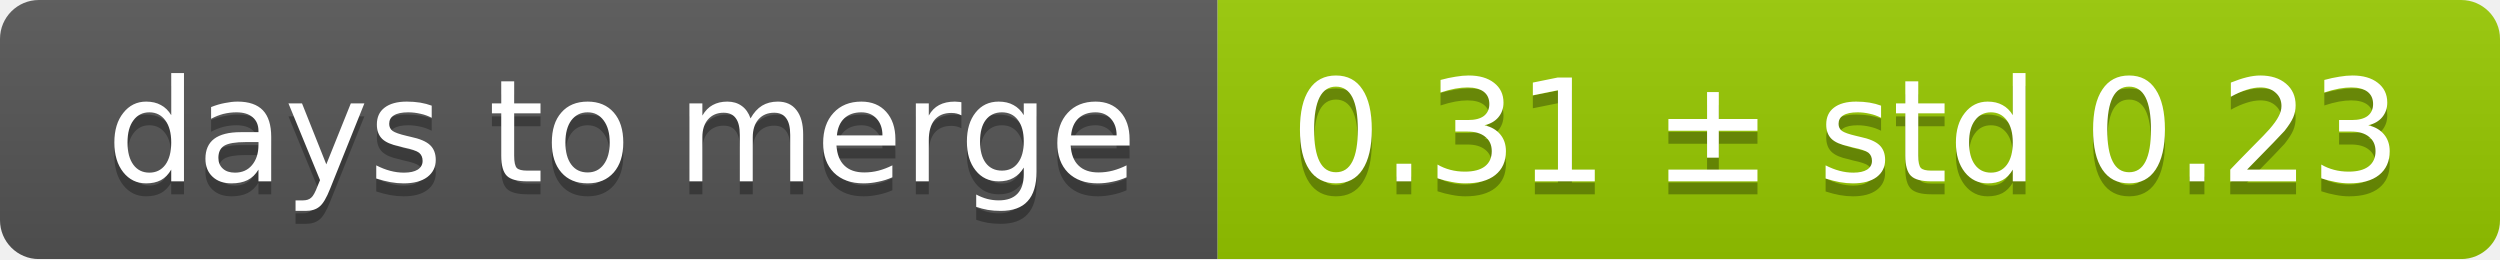
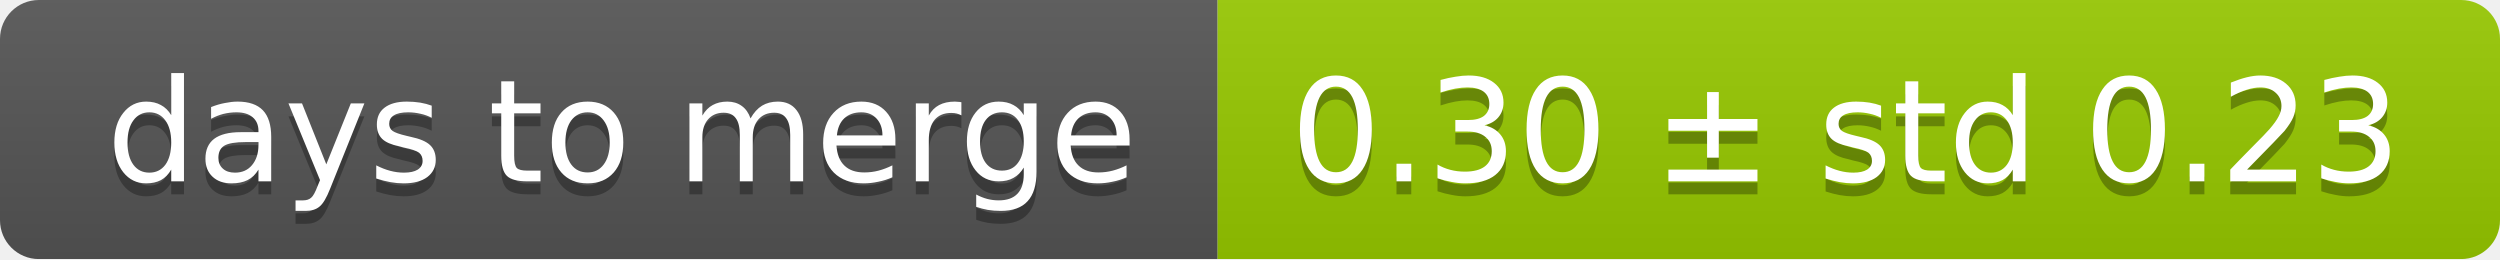
<svg xmlns="http://www.w3.org/2000/svg" width="193" height="20">
  <linearGradient id="smooth" x2="0" y2="100%">
    <stop offset="0" stop-color="#bbb" stop-opacity=".1" />
    <stop offset="1" stop-opacity=".1" />
  </linearGradient>
  <mask id="round">
    <rect width="193" height="20" rx="3" fill="#fff" />
  </mask>
  <g mask="url(#round)">
    <rect width="94" height="20" fill="#555" />
    <rect x="94" width="99" height="20" fill="#97ca00" />
    <rect width="193" height="20" fill="url(#smooth)" />
  </g>
  <g fill="#fff" text-anchor="middle" font-family="DejaVu Sans,Verdana,Geneva,sans-serif" font-size="11">
    <text x="48" y="15" fill="#010101" fill-opacity=".3">days to merge</text>
    <text x="48" y="14">days to merge</text>
-     <text x="142.5" y="15" fill="#010101" fill-opacity=".3">0.31 ± std 0.23</text>
-     <text x="142.5" y="14">0.31 ± std 0.23</text>
+     <text x="142.5" y="15" fill="#010101" fill-opacity=".3">0.30 ± std 0.23</text>
+     <text x="142.5" y="14">0.30 ± std 0.23</text>
  </g>
</svg>
